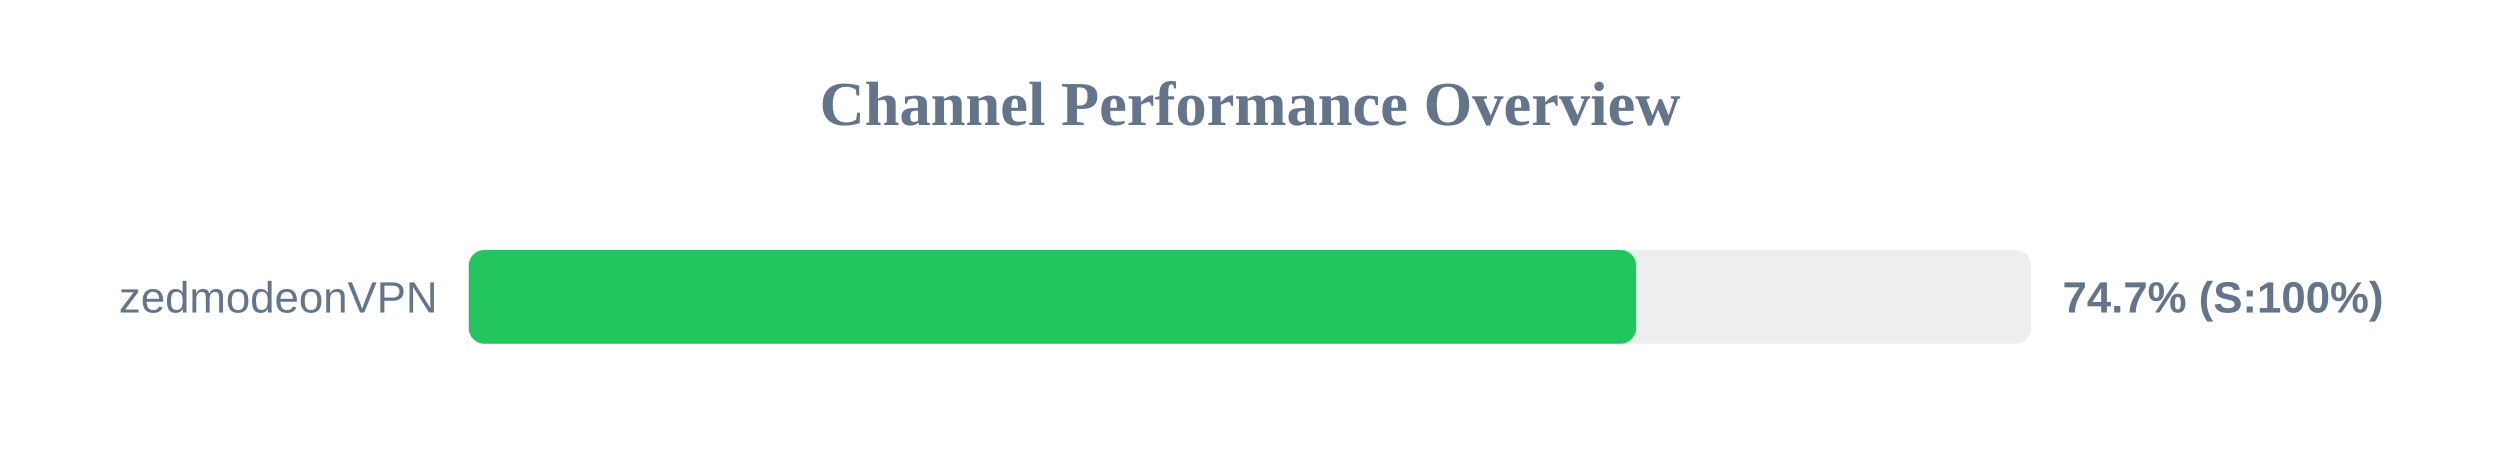
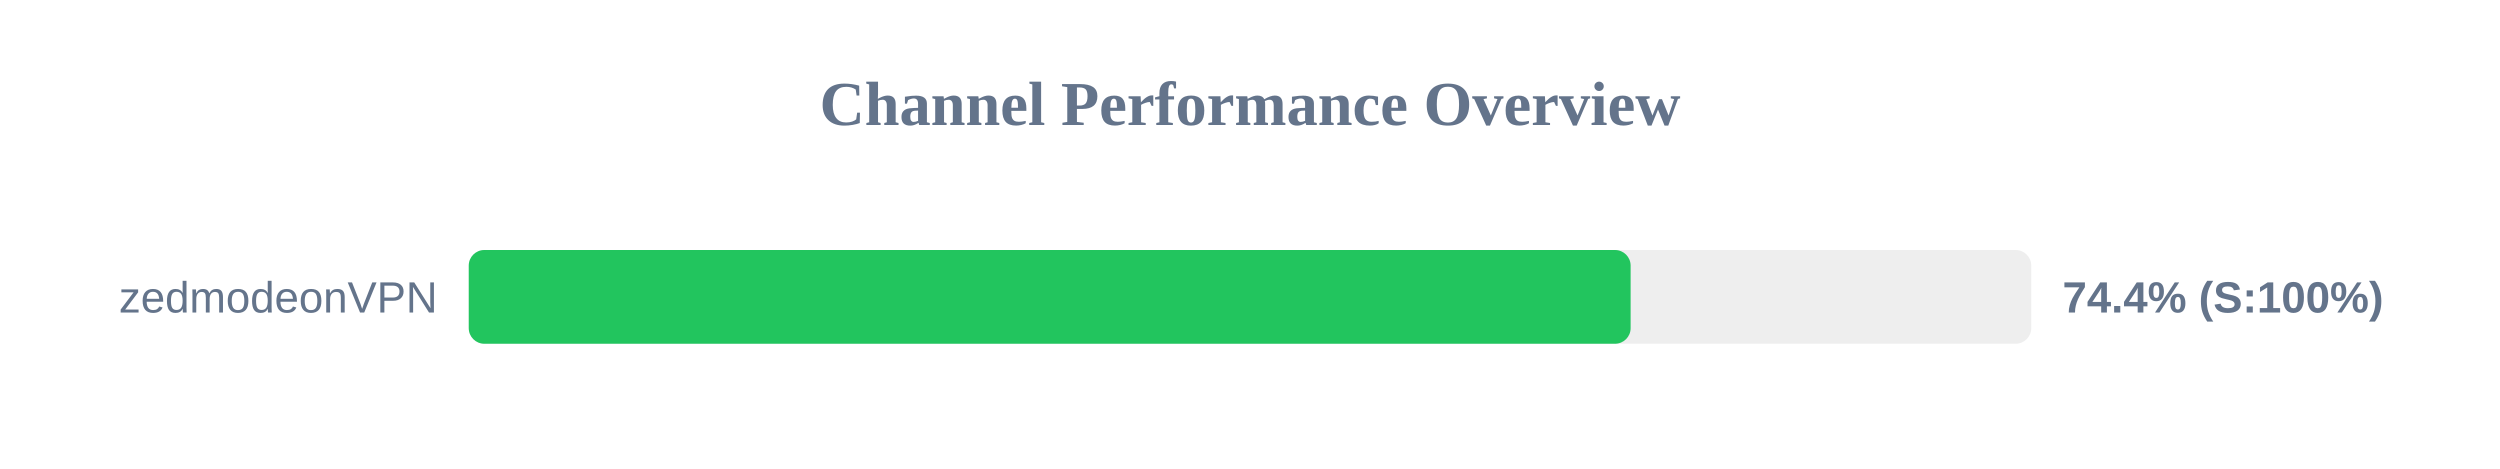
<svg xmlns="http://www.w3.org/2000/svg" width="800" height="150" version="1.1">
  <style>
        .row { font: 14px Arial; fill: #64748b; }
        .score { font: bold 14px Arial; fill: #64748b; }
    </style>
  <text x="400" y="40" text-anchor="middle" font-size="20px" font-weight="bold" fill="#64748b">Channel Performance Overview</text>
  <rect x="150" y="80" width="500" height="30" fill="#eee" rx="5" />
-   <rect x="150" y="80" width="373.55" height="30" fill="#22c55e" rx="5" />
+   <rect x="150" y="80" width="371.8" height="30" fill="#22c55e" rx="5" />
  <text x="140" y="100" text-anchor="end" class="row">zedmodeonVPN</text>
-   <text x="660" y="100" text-anchor="start" class="score">74.7% (S:100%)</text>
+   <text x="660" y="100" text-anchor="start" class="score">74.4% (S:100%)</text>
</svg>
